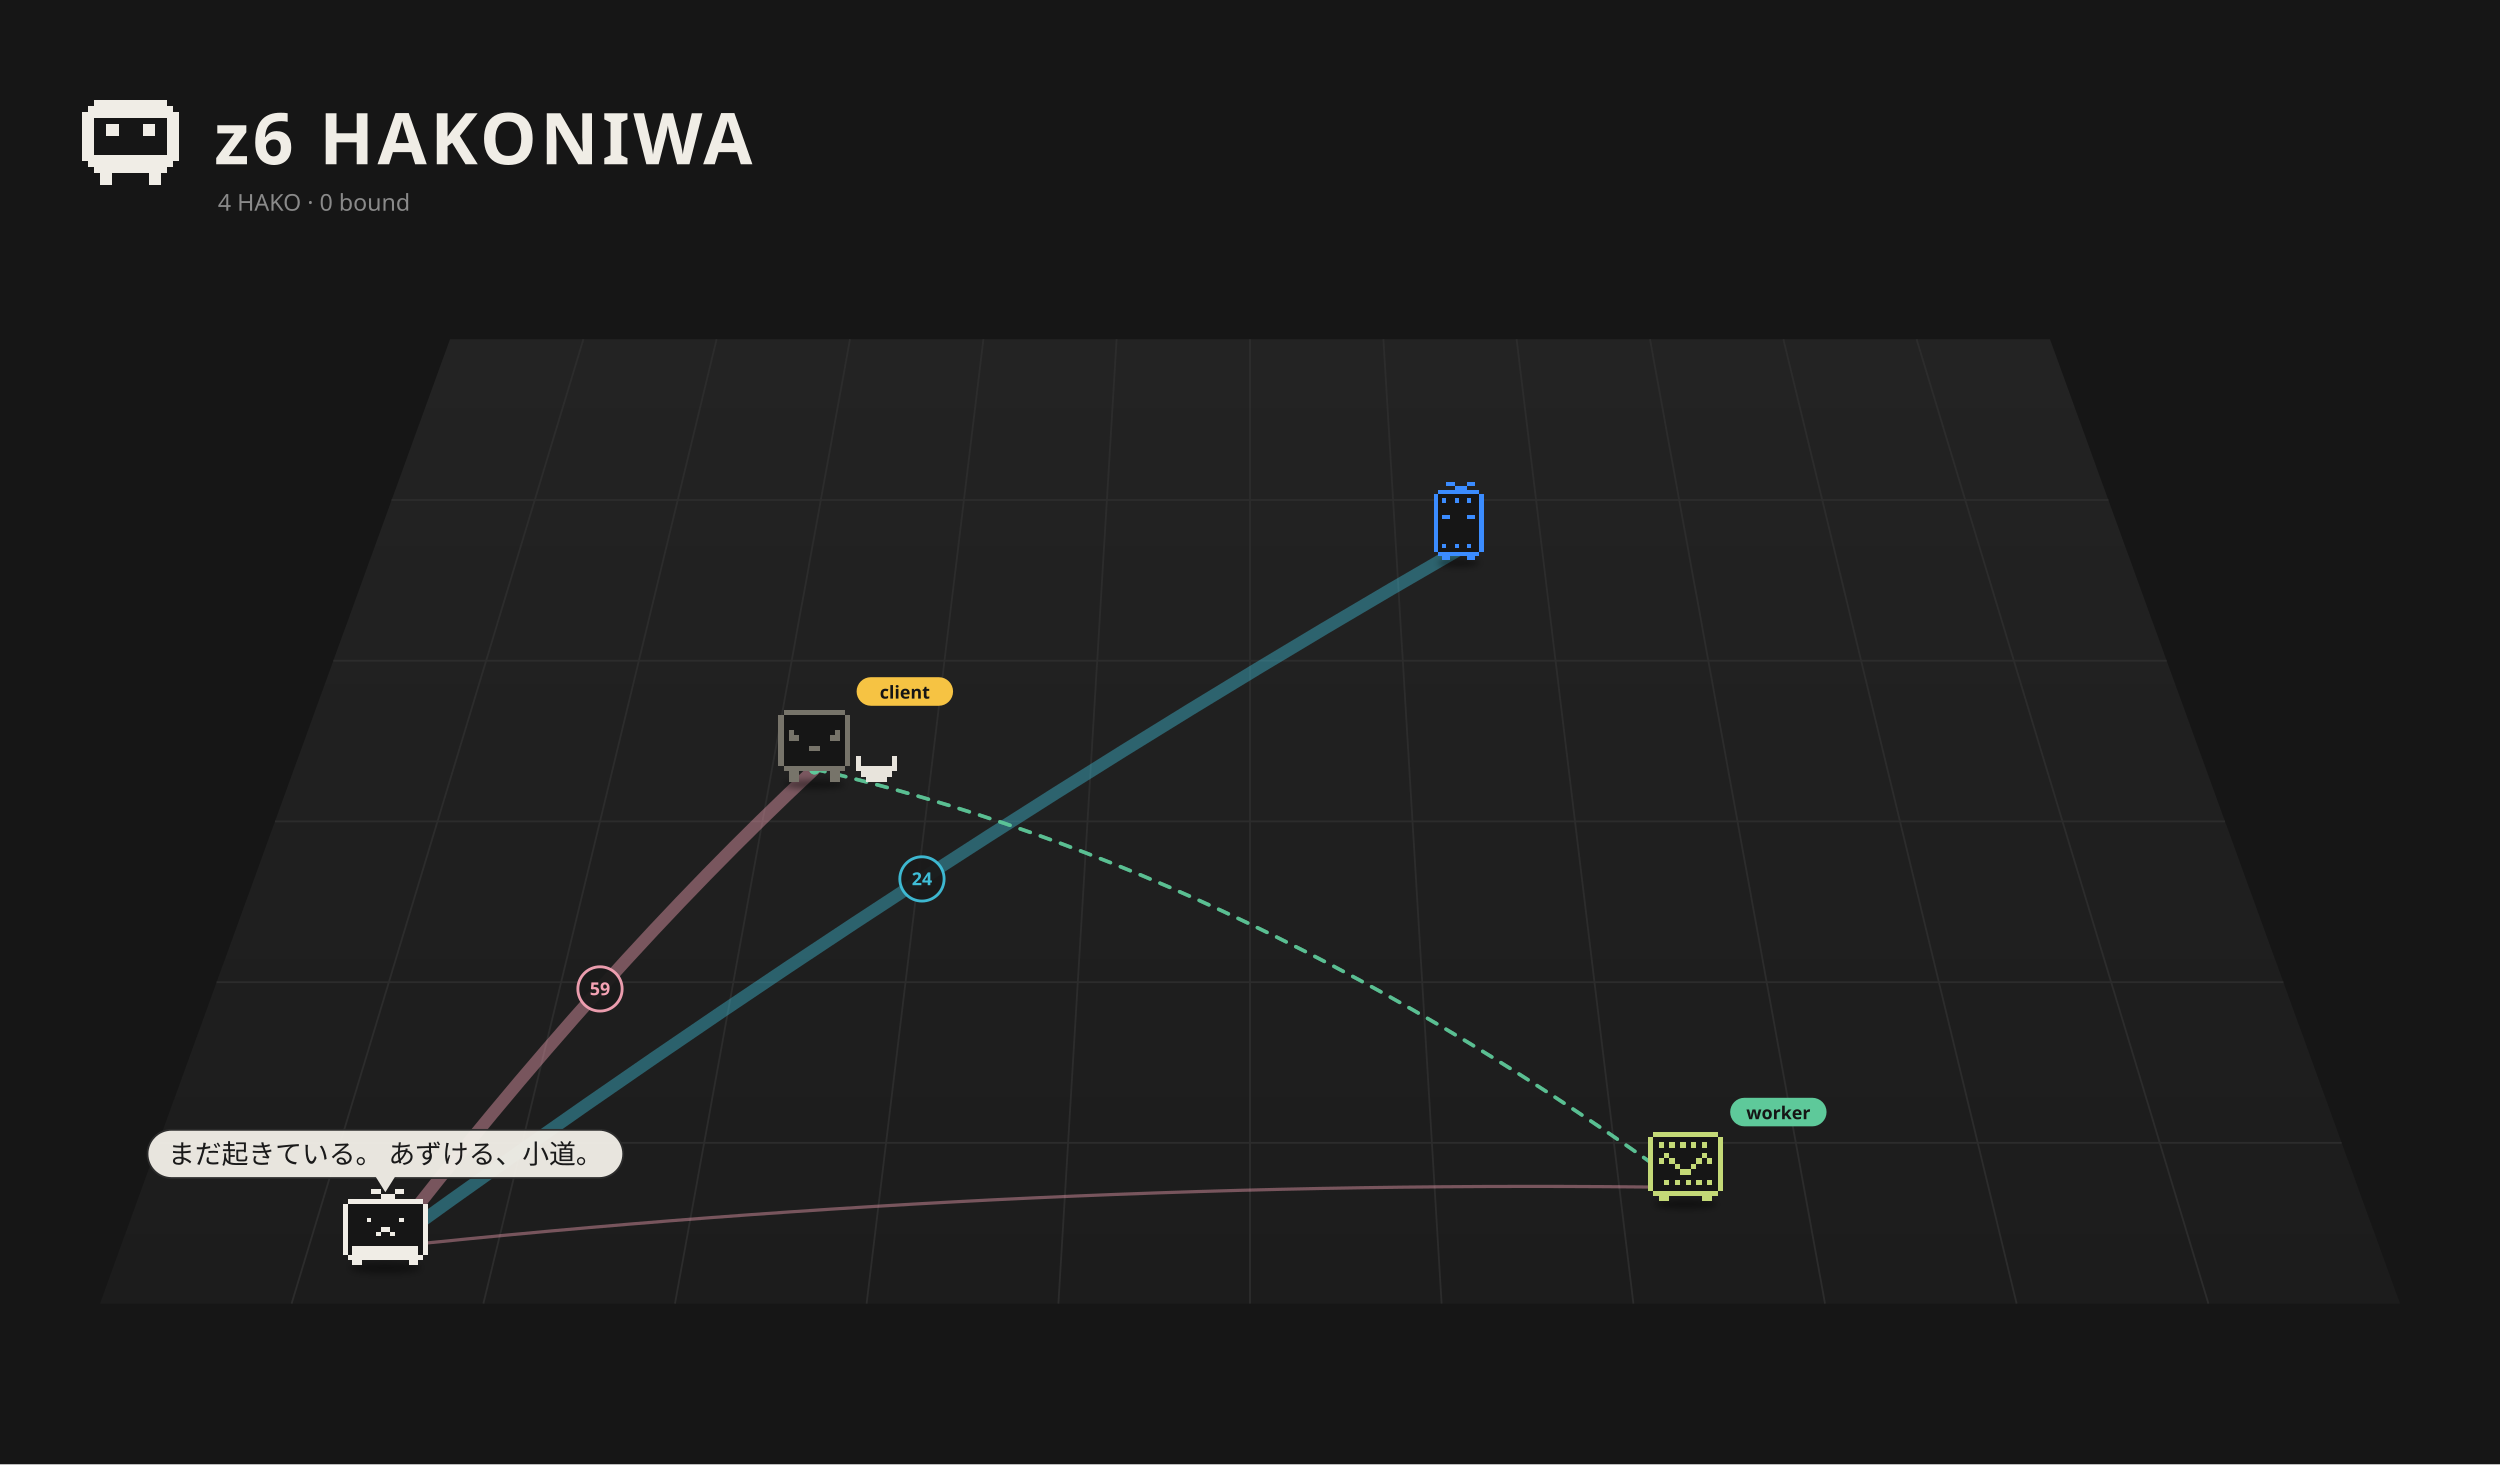
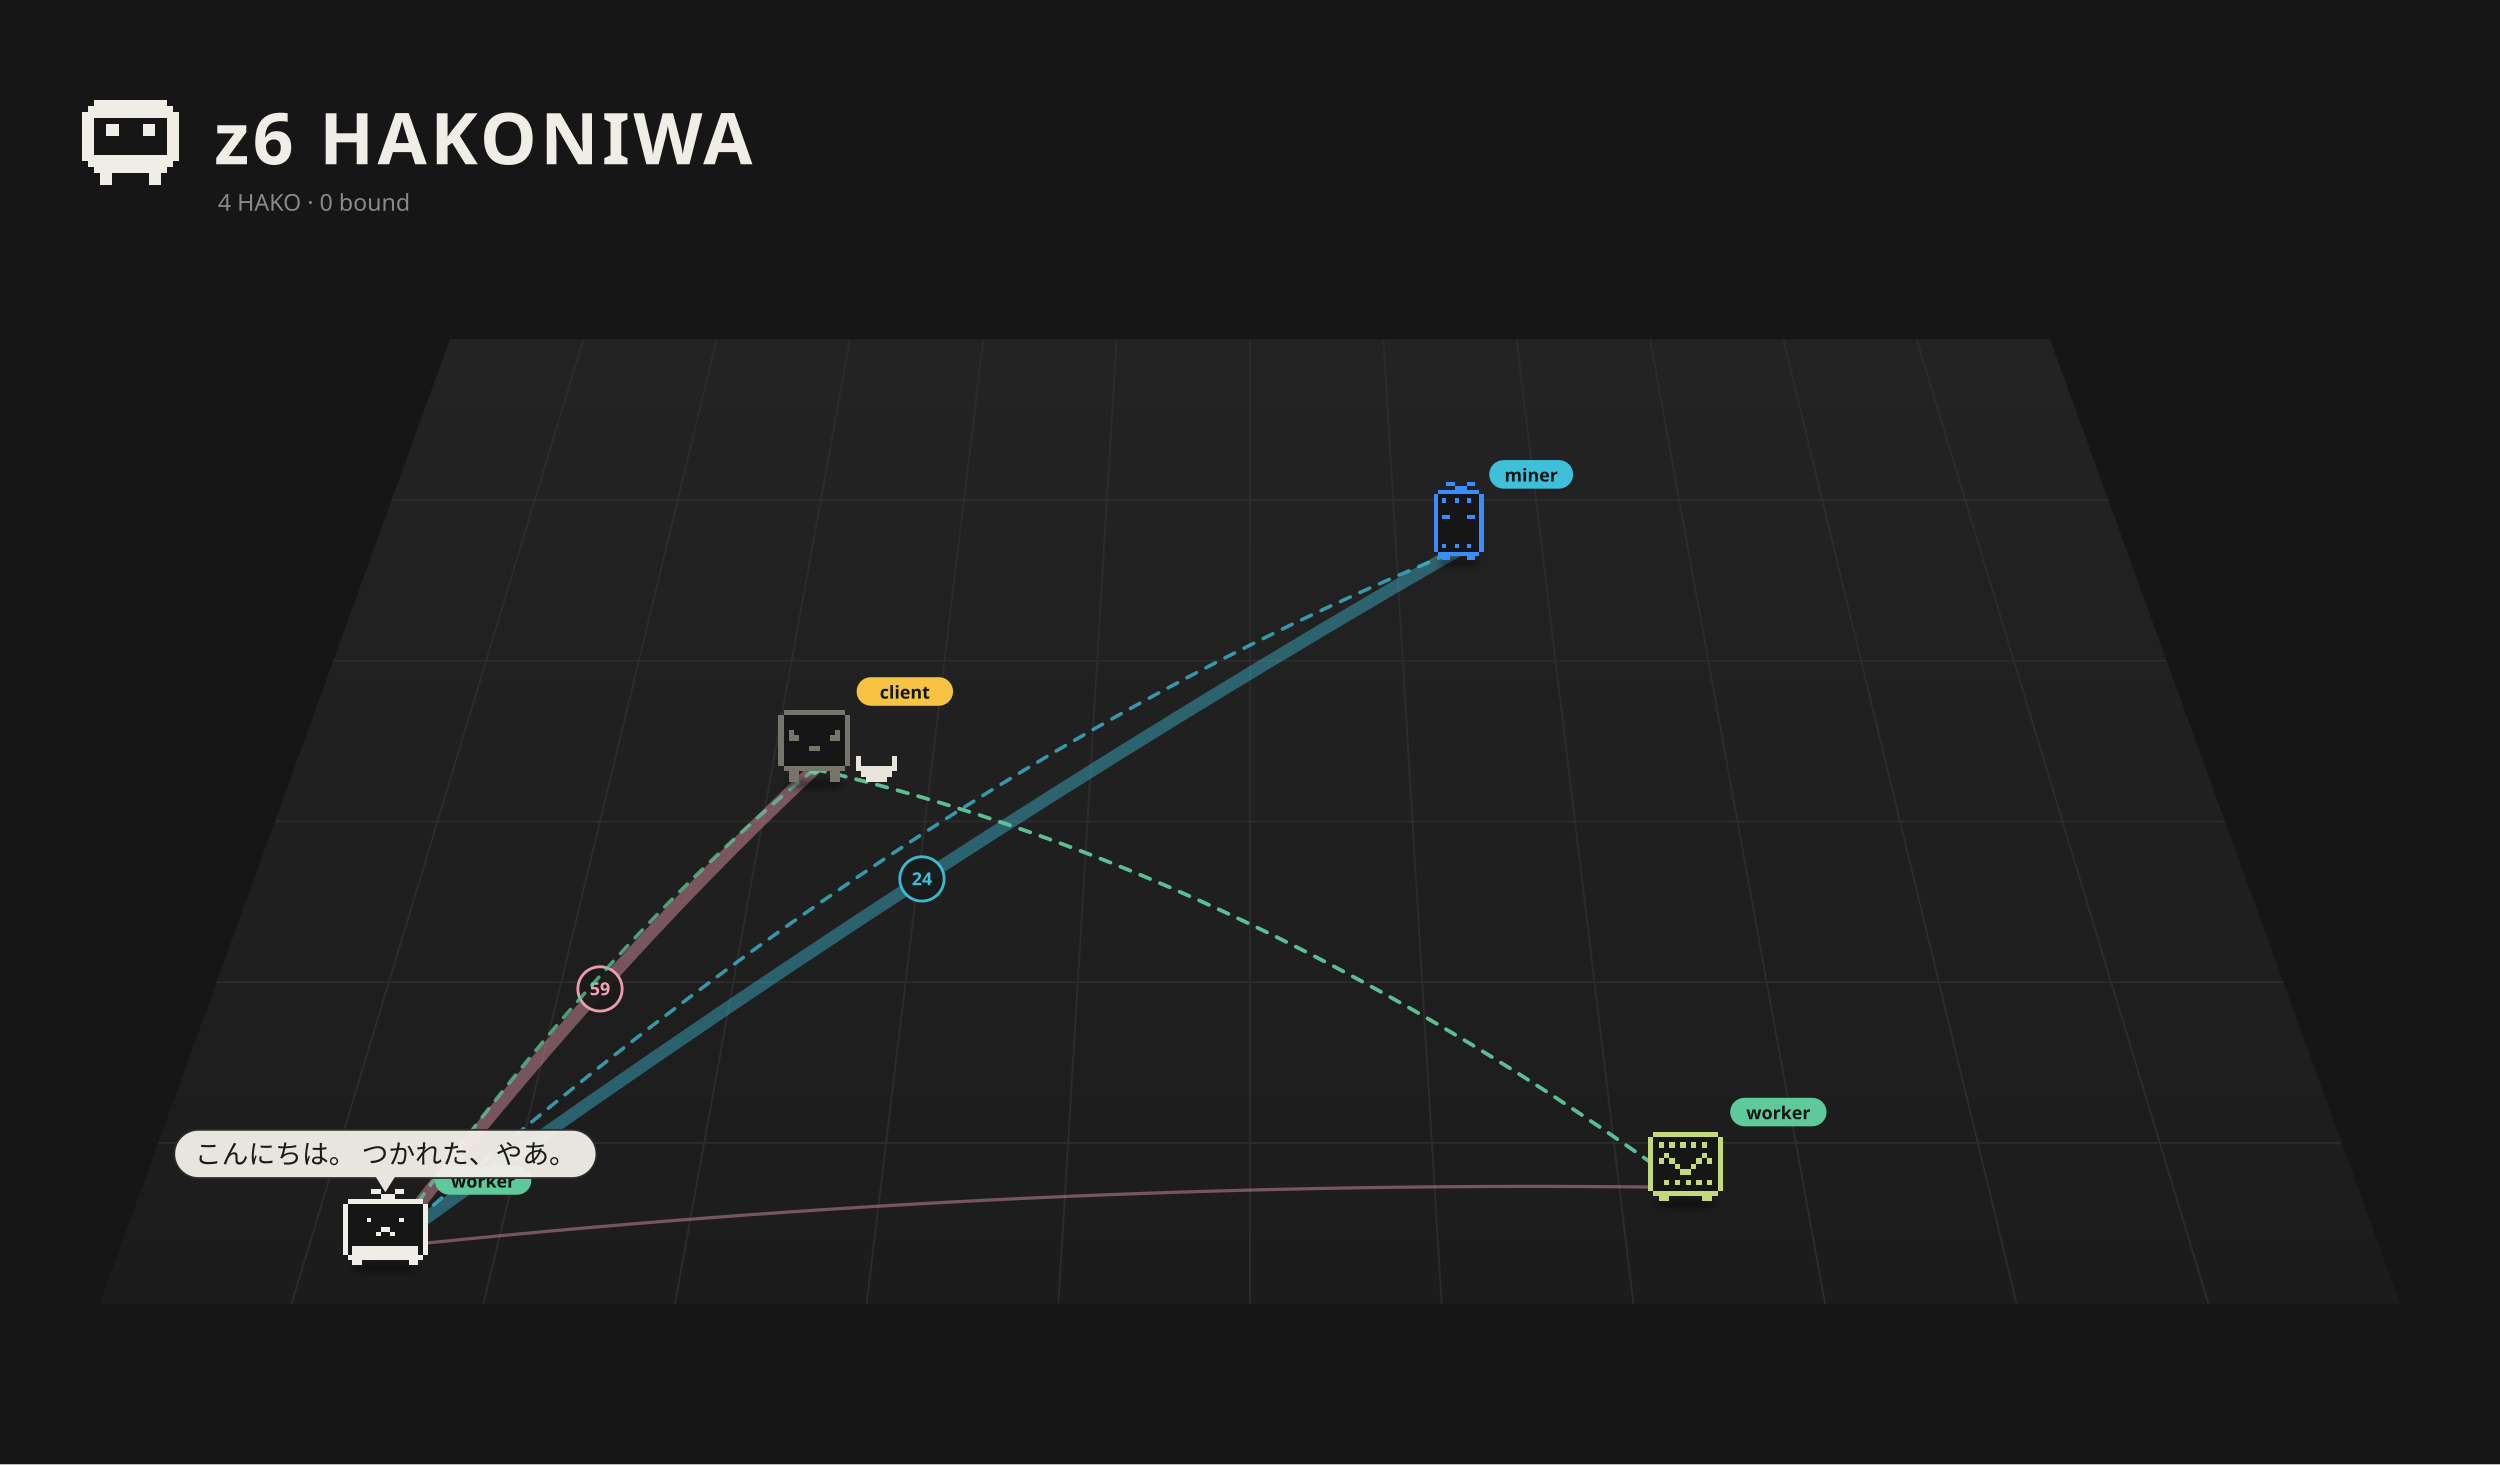
<svg xmlns="http://www.w3.org/2000/svg" viewBox="0 0 1400 820" width="1400" height="820">
  <rect width="1400" height="820" fill="#161616" />
  <defs>
    <linearGradient id="fl1" x1="0" y1="0" x2="0" y2="1">
      <stop offset="0" stop-color="#232323" />
      <stop offset="1" stop-color="#1c1c1c" />
    </linearGradient>
    <filter id="ds2" x="-30%" y="-80%" width="160%" height="260%">
      <feGaussianBlur stdDeviation="3.18" />
    </filter>
    <filter id="ds3" x="-30%" y="-80%" width="160%" height="260%">
      <feGaussianBlur stdDeviation="3.18" />
    </filter>
    <filter id="ds4" x="-30%" y="-80%" width="160%" height="260%">
      <feGaussianBlur stdDeviation="2.88" />
    </filter>
    <filter id="ds5" x="-30%" y="-80%" width="160%" height="260%">
      <feGaussianBlur stdDeviation="3.18" />
    </filter>
  </defs>
  <path d="M252.0,190 L1148.0,190 L1344.0,730 L56.0,730 Z" fill="url(#fl1)" />
  <path d="M326.7,190.0 L163.3,730.0" stroke="#2c2c2c" stroke-width="1" />
  <path d="M401.3,190.0 L270.7,730.0" stroke="#2c2c2c" stroke-width="1" />
  <path d="M476.0,190.0 L378.0,730.0" stroke="#2c2c2c" stroke-width="1" />
  <path d="M550.7,190.0 L485.3,730.0" stroke="#2c2c2c" stroke-width="1" />
  <path d="M625.3,190.0 L592.7,730.0" stroke="#2c2c2c" stroke-width="1" />
  <path d="M700.0,190.0 L700.0,730.0" stroke="#2c2c2c" stroke-width="1" />
  <path d="M774.7,190.0 L807.3,730.0" stroke="#2c2c2c" stroke-width="1" />
  <path d="M849.3,190.0 L914.7,730.0" stroke="#2c2c2c" stroke-width="1" />
  <path d="M924.0,190.0 L1022.0,730.0" stroke="#2c2c2c" stroke-width="1" />
  <path d="M998.7,190.0 L1129.3,730.0" stroke="#2c2c2c" stroke-width="1" />
  <path d="M1073.3,190.0 L1236.7,730.0" stroke="#2c2c2c" stroke-width="1" />
  <path d="M219.3,280.0 L1180.7,280.0" stroke="#2c2c2c" stroke-width="1" />
  <path d="M186.7,370.0 L1213.3,370.0" stroke="#2c2c2c" stroke-width="1" />
  <path d="M154.0,460.0 L1246.0,460.0" stroke="#2c2c2c" stroke-width="1" />
  <path d="M121.3,550.0 L1278.7,550.0" stroke="#2c2c2c" stroke-width="1" />
  <path d="M88.7,640.0 L1311.3,640.0" stroke="#2c2c2c" stroke-width="1" />
  <path d="M52.80 56.00h40.80v3.40h-40.80zM49.40 59.40h47.60v3.40h-47.60zM46.00 62.80h54.40v3.40h-54.40zM46.00 66.20h6.80v3.40h-6.80zM93.60 66.20h6.80v3.40h-6.80zM46.00 69.60h6.80v3.40h-6.80zM59.60 69.60h6.80v3.40h-6.80zM80.00 69.60h6.80v3.40h-6.80zM93.60 69.60h6.80v3.40h-6.80zM46.00 73.00h6.80v3.40h-6.80zM59.60 73.00h6.80v3.40h-6.80zM80.00 73.00h6.80v3.40h-6.80zM93.60 73.00h6.80v3.40h-6.80zM46.00 76.40h6.80v3.40h-6.80zM93.60 76.40h6.80v3.40h-6.80zM46.00 79.80h6.80v3.40h-6.80zM93.60 79.80h6.80v3.40h-6.80zM46.00 83.20h6.80v3.40h-6.80zM93.60 83.20h6.80v3.40h-6.80zM46.00 86.60h54.40v3.40h-54.40zM49.40 90.00h47.60v3.40h-47.60zM52.80 93.40h40.80v3.40h-40.80zM56.20 96.80h6.80v3.40h-6.80zM83.40 96.80h6.80v3.40h-6.80zM56.20 100.20h6.80v3.40h-6.80zM83.40 100.20h6.80v3.40h-6.80z" fill="#f0ede6" shape-rendering="crispEdges" />
  <text x="120" y="92" font-size="40" font-weight="bold" font-family="sans-serif" fill="#f0ede6" letter-spacing="2">z6 HAKONIWA</text>
  <text class="L-en" x="122" y="118" font-size="13" font-family="sans-serif" fill="#8a8a8a">4 HAKO · 0 bound</text>
  <text class="L-ja" display="none" x="122" y="118" font-size="13" font-family="sans-serif" fill="#8a8a8a">4 HAKO　綴じた 0</text>
  <path d="M215.8,698.5 Q336.0,543.0 456.1,430.7" fill="none" stroke="#f5a3b5" stroke-width="7.00" opacity="0.42" stroke-linecap="round" />
  <circle cx="336.0" cy="553.8" r="12.4" fill="#1a1a1a" stroke="#f5a3b5" stroke-width="1.6" opacity="0.95" />
  <text x="336.0" y="557.3" font-size="10" font-family="system-ui,sans-serif" fill="#f5a3b5" text-anchor="middle" font-weight="bold">59</text>
  <path d="M215.8,698.5 Q516.3,481.2 816.9,307.9" fill="none" stroke="#3fbfd9" stroke-width="7.00" opacity="0.42" stroke-linecap="round" />
  <circle cx="516.3" cy="492.2" r="12.4" fill="#1a1a1a" stroke="#3fbfd9" stroke-width="1.6" opacity="0.95" />
  <text x="516.3" y="495.7" font-size="10" font-family="system-ui,sans-serif" fill="#3fbfd9" text-anchor="middle" font-weight="bold">24</text>
  <path d="M943.9,665.0 Q579.9,659.8 215.8,698.5" fill="none" stroke="#f5a3b5" stroke-width="1.80" opacity="0.42" stroke-linecap="round" />
  <g>
    <path d="M456.1,430.7 Q700.0,487.1 943.9,665.0" fill="none" stroke="#5ec99a" stroke-width="2" stroke-dasharray="6 6" opacity="0.75" stroke-linecap="round">
      <animate attributeName="stroke-dashoffset" values="24;0" dur="1.2s" repeatCount="indefinite" />
    </path>
    <circle cx="456.1" cy="430.7" r="3" fill="#5ec99a" />
    <circle cx="943.9" cy="665.0" r="3" fill="#5ec99a" />
  </g>
  <g>
    <path d="M456.1,430.7 Q700.0,487.1 943.9,665.0" fill="none" stroke="#5ec99a" stroke-width="2" stroke-dasharray="6 6" opacity="0.75" stroke-linecap="round">
      <animate attributeName="stroke-dashoffset" values="24;0" dur="1.2s" repeatCount="indefinite" />
    </path>
    <circle cx="456.1" cy="430.7" r="3" fill="#5ec99a" />
    <circle cx="943.9" cy="665.0" r="3" fill="#5ec99a" />
  </g>
+   <g>
+     <path d="M456.1,430.7 Q336.0,528.6 215.8,698.5" fill="none" stroke="#5ec99a" stroke-width="2" stroke-dasharray="6 6" opacity="0.75" stroke-linecap="round">
+       <animate attributeName="stroke-dashoffset" values="24;0" dur="1.2s" repeatCount="indefinite" />
+     </path>
+     <circle cx="456.1" cy="430.7" r="3" fill="#5ec99a" />
+     <circle cx="215.8" cy="698.5" r="3" fill="#5ec99a" />
+   </g>
+   <g>
+     <path d="M215.8,698.5 Q516.3,431.1 816.9,307.9" fill="none" stroke="#3fbfd9" stroke-width="2" stroke-dasharray="6 6" opacity="0.75" stroke-linecap="round">
+       <animate attributeName="stroke-dashoffset" values="24;0" dur="1.2s" repeatCount="indefinite" />
+     </path>
+     <circle cx="215.8" cy="698.5" r="3" fill="#3fbfd9" />
+     <circle cx="816.9" cy="307.9" r="3" fill="#3fbfd9" />
+   </g>
  <g transform="translate(816.9,311.5) scale(0.525)">
    <ellipse cx="0.00" cy="7.15" rx="22.26" ry="4.24" fill="#000" opacity="0.45" filter="url(#ds2)" />
    <g>
      <animateTransform attributeName="transform" type="translate" values="0 0;0 -8.57;0 0" dur="1.078s" begin="-1.04s" calcMode="spline" keySplines="0.42 0 0.58 1;0.42 0 0.58 1" additive="sum" repeatCount="indefinite" />
      <path d="M-22.08 -70.58h44.17v4.42h-44.17zM-26.50 -66.17h53.00v4.42h-53.00zM-26.50 -61.75h53.00v4.42h-53.00zM-26.50 -57.33h53.00v4.42h-53.00zM-26.50 -52.92h53.00v4.42h-53.00zM-26.50 -48.50h53.00v4.42h-53.00zM-26.50 -44.08h53.00v4.42h-53.00zM-26.50 -39.67h53.00v4.42h-53.00zM-26.50 -35.25h53.00v4.42h-53.00zM-26.50 -30.83h53.00v4.42h-53.00zM-26.50 -26.42h53.00v4.42h-53.00zM-26.50 -22.00h53.00v4.42h-53.00zM-26.50 -17.58h53.00v4.42h-53.00zM-26.50 -13.17h53.00v4.42h-53.00zM-26.50 -8.75h53.00v4.42h-53.00zM-22.08 -4.33h44.17v4.42h-44.17z" fill="#161616" shape-rendering="crispEdges" />
      <path d="M-13.25 -79.42h8.83v4.42h-8.83zM8.83 -79.42h8.83v4.42h-8.83zM-4.42 -75.00h13.25v4.42h-13.25zM-22.08 -70.58h44.17v4.42h-44.17zM-26.50 -66.17h4.42v4.42h-4.42zM22.08 -66.17h4.42v4.42h-4.42zM-26.50 -61.75h4.42v4.42h-4.42zM-17.67 -61.75h4.42v4.42h-4.42zM-4.42 -61.75h4.42v4.42h-4.42zM8.83 -61.75h4.42v4.42h-4.42zM22.08 -61.75h4.42v4.42h-4.42zM-26.50 -57.33h4.42v4.42h-4.42zM22.08 -57.33h4.42v4.42h-4.42zM-26.50 -52.92h4.42v4.42h-4.42zM22.08 -52.92h4.42v4.42h-4.42zM-26.50 -48.50h4.42v4.42h-4.42zM22.08 -48.50h4.42v4.42h-4.42zM-26.50 -44.08h4.42v4.42h-4.42zM-17.67 -44.08h8.83v4.42h-8.83zM8.83 -44.08h8.83v4.42h-8.83zM22.08 -44.08h4.42v4.42h-4.42zM-26.50 -39.67h4.42v4.42h-4.42zM22.08 -39.67h4.42v4.42h-4.42zM-26.50 -35.25h4.42v4.42h-4.42zM22.08 -35.25h4.42v4.42h-4.42zM-26.50 -30.83h4.42v4.42h-4.42zM22.08 -30.83h4.42v4.42h-4.42zM-26.50 -26.42h4.42v4.42h-4.42zM22.08 -26.42h4.42v4.42h-4.42zM-26.50 -22.00h4.42v4.42h-4.42zM22.08 -22.00h4.42v4.42h-4.42zM-26.50 -17.58h4.42v4.42h-4.42zM22.08 -17.58h4.42v4.42h-4.42zM-26.50 -13.17h4.42v4.42h-4.42zM-17.67 -13.17h4.42v4.42h-4.42zM-4.42 -13.17h4.42v4.42h-4.42zM8.83 -13.17h4.42v4.42h-4.42zM22.08 -13.17h4.42v4.42h-4.42zM-26.50 -8.75h4.42v4.42h-4.42zM22.08 -8.75h4.42v4.42h-4.42zM-22.08 -4.33h44.17v4.42h-44.17zM-17.67 0.08h8.83v4.42h-8.83zM8.83 0.08h8.83v4.42h-8.83z" fill="#3b8cff" shape-rendering="crispEdges" />
+     </g>
+     <g transform="translate(32.50,-85.42) scale(1.905) translate(-32.50,85.42)">
+       <rect x="32.50" y="-94.42" width="47" height="16" rx="8" fill="#3fbfd9" />
+       <text x="56.00" y="-82.42" font-size="10" font-family="sans-serif" font-weight="bold" text-anchor="middle" fill="#151515">miner</text>
    </g>
  </g>
  <g transform="translate(456.1,435.2) scale(0.571)">
    <ellipse cx="0.00" cy="7.15" rx="29.68" ry="4.24" fill="#000" opacity="0.45" filter="url(#ds3)" />
    <g>
      <animateTransform attributeName="transform" type="translate" values="0 0;0 -3.94;0 0" dur="1.5s" begin="-0.76s" calcMode="spline" keySplines="0.42 0 0.58 1;0.42 0 0.58 1" additive="sum" repeatCount="indefinite" />
      <animateTransform attributeName="transform" type="rotate" values="0 0.00 4.50;3 0.00 4.50;0 0.00 4.50" dur="2.4s" begin="0s" calcMode="spline" keySplines="0.42 0 0.58 1;0.42 0 0.58 1" additive="sum" repeatCount="indefinite" />
      <path d="M-30.29 -66.17h60.57v5.05h-60.57zM-35.33 -61.12h70.67v5.05h-70.67zM-35.33 -56.07h70.67v5.05h-70.67zM-35.33 -51.02h70.67v5.05h-70.67zM-35.33 -45.98h70.67v5.05h-70.67zM-35.33 -40.93h70.67v5.05h-70.67zM-35.33 -35.88h70.67v5.05h-70.67zM-35.33 -30.83h70.67v5.05h-70.67zM-35.33 -25.79h70.67v5.05h-70.67zM-35.33 -20.74h70.67v5.05h-70.67zM-35.33 -15.69h70.67v5.05h-70.67zM-30.29 -10.64h60.57v5.05h-60.57z" fill="#161616" shape-rendering="crispEdges" />
      <path d="M-30.29 -66.17h60.57v5.05h-60.57zM-35.33 -61.12h5.05v5.05h-5.05zM30.29 -61.12h5.05v5.05h-5.05zM-35.33 -56.07h5.05v5.05h-5.05zM30.29 -56.07h5.05v5.05h-5.05zM-35.33 -51.02h5.05v5.05h-5.05zM30.29 -51.02h5.05v5.05h-5.05zM-35.33 -45.98h5.05v5.05h-5.05zM-25.24 -45.98h5.05v5.05h-5.05zM20.19 -45.98h5.05v5.05h-5.05zM30.29 -45.98h5.05v5.05h-5.05zM-35.33 -40.93h5.05v5.05h-5.05zM-25.24 -40.93h10.10v5.05h-10.10zM15.14 -40.93h10.10v5.05h-10.10zM30.29 -40.93h5.05v5.05h-5.05zM-35.33 -35.88h5.05v5.05h-5.05zM30.29 -35.88h5.05v5.05h-5.05zM-35.33 -30.83h5.05v5.05h-5.05zM-5.05 -30.83h10.10v5.05h-10.10zM30.29 -30.83h5.05v5.05h-5.05zM-35.33 -25.79h5.05v5.05h-5.05zM30.29 -25.79h5.05v5.05h-5.05zM-35.33 -20.74h5.05v5.05h-5.05zM30.29 -20.74h5.05v5.05h-5.05zM-35.33 -15.69h5.05v5.05h-5.05zM30.29 -15.69h5.05v5.05h-5.05zM-30.29 -10.64h60.57v5.05h-60.57zM-25.24 -5.60h10.10v5.05h-10.10zM15.14 -5.60h10.10v5.05h-10.10zM-25.24 -0.55h10.10v5.05h-10.10zM15.14 -0.55h10.10v5.05h-10.10z" fill="#77746a" shape-rendering="crispEdges" />
    </g>
    <path d="M40.38 -20.74h5.05v5.05h-5.05zM75.71 -20.74h5.05v5.05h-5.05zM40.38 -15.69h5.05v5.05h-5.05zM75.71 -15.69h5.05v5.05h-5.05zM40.38 -10.64h40.38v5.05h-40.38zM45.43 -5.60h30.29v5.05h-30.29zM50.48 -0.55h20.19v5.05h-20.19z" fill="#e8e4dc" shape-rendering="crispEdges" />
    <g transform="translate(41.33,-82.26) scale(1.752) translate(-41.33,82.26)">
      <rect x="41.33" y="-91.26" width="54" height="16" rx="8" fill="#f6c343" />
      <text x="68.33" y="-79.26" font-size="10" font-family="sans-serif" font-weight="bold" text-anchor="middle" fill="#151515">client</text>
    </g>
  </g>
  <g transform="translate(943.9,671.5) scale(0.658)">
    <ellipse cx="0.00" cy="4.39" rx="26.87" ry="3.84" fill="#000" opacity="0.45" filter="url(#ds4)" />
    <g>
      <animateTransform attributeName="transform" type="translate" values="0 0;0 -2.48;0 0" dur="3.264s" begin="-1.73s" calcMode="spline" keySplines="0.42 0 0.58 1;0.42 0 0.58 1" additive="sum" repeatCount="indefinite" />
      <path d="M-27.42 -57.42h54.84v4.57h-54.84zM-31.99 -52.85h63.98v4.57h-63.98zM-31.99 -48.28h63.98v4.57h-63.98zM-31.99 -43.71h63.98v4.57h-63.98zM-31.99 -39.14h63.98v4.57h-63.98zM-31.99 -34.57h63.98v4.57h-63.98zM-31.99 -30.00h63.98v4.57h-63.98zM-31.99 -25.43h63.98v4.57h-63.98zM-31.99 -20.86h63.98v4.57h-63.98zM-31.99 -16.29h63.98v4.57h-63.98zM-31.99 -11.72h63.98v4.57h-63.98zM-27.42 -7.15h54.84v4.57h-54.84z" fill="#161616" shape-rendering="crispEdges" />
      <path d="M-27.42 -57.42h54.84v4.57h-54.84zM-31.99 -52.85h4.57v4.57h-4.57zM27.42 -52.85h4.57v4.57h-4.57zM-31.99 -48.28h4.57v4.57h-4.57zM-22.85 -48.28h4.57v4.57h-4.57zM-13.71 -48.28h4.57v4.57h-4.57zM-4.57 -48.28h4.57v4.57h-4.57zM4.57 -48.28h4.57v4.57h-4.57zM13.71 -48.28h4.57v4.57h-4.57zM27.42 -48.28h4.57v4.57h-4.57zM-31.99 -43.71h4.57v4.57h-4.57zM27.42 -43.71h4.57v4.57h-4.57zM-31.99 -39.14h4.57v4.57h-4.57zM-18.28 -39.14h4.57v4.57h-4.57zM13.71 -39.14h4.57v4.57h-4.57zM27.42 -39.14h4.57v4.57h-4.57zM-31.99 -34.57h4.57v4.57h-4.57zM-22.85 -34.57h4.57v4.57h-4.57zM-13.71 -34.57h4.57v4.57h-4.57zM9.14 -34.57h4.57v4.57h-4.57zM18.28 -34.57h4.57v4.57h-4.57zM27.42 -34.57h4.57v4.57h-4.57zM-31.99 -30.00h4.57v4.57h-4.57zM-9.14 -30.00h4.57v4.57h-4.57zM4.57 -30.00h4.57v4.57h-4.57zM27.42 -30.00h4.57v4.57h-4.57zM-31.99 -25.43h4.57v4.57h-4.57zM-4.57 -25.43h9.14v4.57h-9.14zM27.42 -25.43h4.57v4.57h-4.57zM-31.99 -20.86h4.57v4.57h-4.57zM27.42 -20.86h4.57v4.57h-4.57zM-31.99 -16.29h4.57v4.57h-4.57zM-18.28 -16.29h4.57v4.57h-4.57zM-9.14 -16.29h4.57v4.57h-4.57zM0.00 -16.29h4.57v4.57h-4.57zM9.14 -16.29h4.57v4.57h-4.57zM18.28 -16.29h4.57v4.57h-4.57zM27.42 -16.29h4.57v4.57h-4.57zM-31.99 -11.72h4.57v4.57h-4.57zM27.42 -11.72h4.57v4.57h-4.57zM-27.42 -7.15h54.84v4.57h-54.84zM-22.85 -2.58h9.14v4.57h-9.14zM13.71 -2.58h9.14v4.57h-9.14z" fill="#c4d977" shape-rendering="crispEdges" />
    </g>
    <g transform="translate(37.99,-72.56) scale(1.519) translate(-37.99,72.56)">
      <rect x="37.99" y="-81.56" width="54" height="16" rx="8" fill="#5ec99a" />
      <text x="64.99" y="-69.56" font-size="10" font-family="sans-serif" font-weight="bold" text-anchor="middle" fill="#151515">worker</text>
    </g>
  </g>
  <g transform="translate(215.8,705.2) scale(0.671)">
    <ellipse cx="0.00" cy="7.15" rx="29.68" ry="4.24" fill="#000" opacity="0.45" filter="url(#ds5)" />
    <g>
      <animateTransform attributeName="transform" type="translate" values="-5.59 0;5.59 0;-5.59 0" dur="2.14s" begin="-1.11s" calcMode="spline" keySplines="0.42 0 0.58 1;0.42 0 0.58 1" additive="sum" repeatCount="indefinite" />
      <path d="M-31.41 -50.46h62.81v3.93h-62.81zM-35.33 -46.54h70.67v3.93h-70.67zM-35.33 -42.61h70.67v3.93h-70.67zM-35.33 -38.69h70.67v3.93h-70.67zM-35.33 -34.76h70.67v3.93h-70.67zM-35.33 -30.83h70.67v3.93h-70.67zM-35.33 -26.91h70.67v3.93h-70.67zM-35.33 -22.98h70.67v3.93h-70.67zM-35.33 -19.06h70.67v3.93h-70.67zM-35.33 -15.13h70.67v3.93h-70.67zM-35.33 -11.20h70.67v3.93h-70.67zM-35.33 -7.28h70.67v3.93h-70.67zM-31.41 -3.35h62.81v3.93h-62.81z" fill="#161616" shape-rendering="crispEdges" />
      <path d="M-11.78 -58.31h7.85v3.93h-7.85zM7.85 -58.31h7.85v3.93h-7.85zM-3.93 -54.39h11.78v3.93h-11.78zM-31.41 -50.46h62.81v3.93h-62.81zM-35.33 -46.54h3.93v3.93h-3.93zM31.41 -46.54h3.93v3.93h-3.93zM-35.33 -42.61h3.93v3.93h-3.93zM31.41 -42.61h3.93v3.93h-3.93zM-35.33 -38.69h3.93v3.93h-3.93zM31.41 -38.69h3.93v3.93h-3.93zM-35.33 -34.76h3.93v3.93h-3.93zM-15.70 -34.76h3.93v3.93h-3.93zM11.78 -34.76h3.93v3.93h-3.93zM31.41 -34.76h3.93v3.93h-3.93zM-35.33 -30.83h3.93v3.93h-3.93zM31.41 -30.83h3.93v3.93h-3.93zM-35.33 -26.91h3.93v3.93h-3.93zM-3.93 -26.91h7.85v3.93h-7.85zM31.41 -26.91h3.93v3.93h-3.93zM-35.33 -22.98h3.93v3.93h-3.93zM-7.85 -22.98h3.93v3.93h-3.93zM3.93 -22.98h3.93v3.93h-3.93zM31.41 -22.98h3.93v3.93h-3.93zM-35.33 -19.06h3.93v3.93h-3.93zM31.41 -19.06h3.93v3.93h-3.93zM-35.33 -15.13h3.93v3.93h-3.93zM31.41 -15.13h3.93v3.93h-3.93zM-35.33 -11.20h3.93v3.93h-3.93zM-27.48 -11.20h54.96v3.93h-54.96zM31.41 -11.20h3.93v3.93h-3.93zM-35.33 -7.28h3.93v3.93h-3.93zM-27.48 -7.28h54.96v3.93h-54.96zM31.41 -7.28h3.93v3.93h-3.93zM-31.41 -3.35h62.81v3.93h-62.81zM-27.48 0.57h7.85v3.93h-7.85zM19.63 0.57h7.85v3.93h-7.85z" fill="#f0ede6" shape-rendering="crispEdges" />
    </g>
+     <g transform="translate(41.33,-64.31) scale(1.491) translate(-41.33,64.31)">
+       <rect x="41.33" y="-73.31" width="54" height="16" rx="8" fill="#5ec99a" />
+       <text x="68.33" y="-61.31" font-size="10" font-family="sans-serif" font-weight="bold" text-anchor="middle" fill="#151515">worker</text>
+     </g>
  </g>
  <g transform="translate(215.8,667.7) scale(1.000) translate(-215.8,-667.7)" opacity="0.96">
-     <rect x="82.6" y="632.7" width="266.4" height="27.0" rx="13.5" fill="#f0ede6" stroke="#2c2c2c" stroke-width="1" />
+     <rect x="97.6" y="632.7" width="236.4" height="27.0" rx="13.5" fill="#f0ede6" stroke="#2c2c2c" stroke-width="1" />
    <path d="M210.8,658.7 L215.8,666.7 L220.8,658.7 Z" fill="#f0ede6" stroke="#f0ede6" />
-     <text x="215.8" y="651.6" font-size="15" font-family="system-ui,sans-serif" fill="#1a1a1a" text-anchor="middle">まだ起きている。 あずける、小道。</text>
+     <text x="215.8" y="651.6" font-size="15" font-family="system-ui,sans-serif" fill="#1a1a1a" text-anchor="middle">こんにちは。 つかれた、やあ。</text>
  </g>
</svg>
